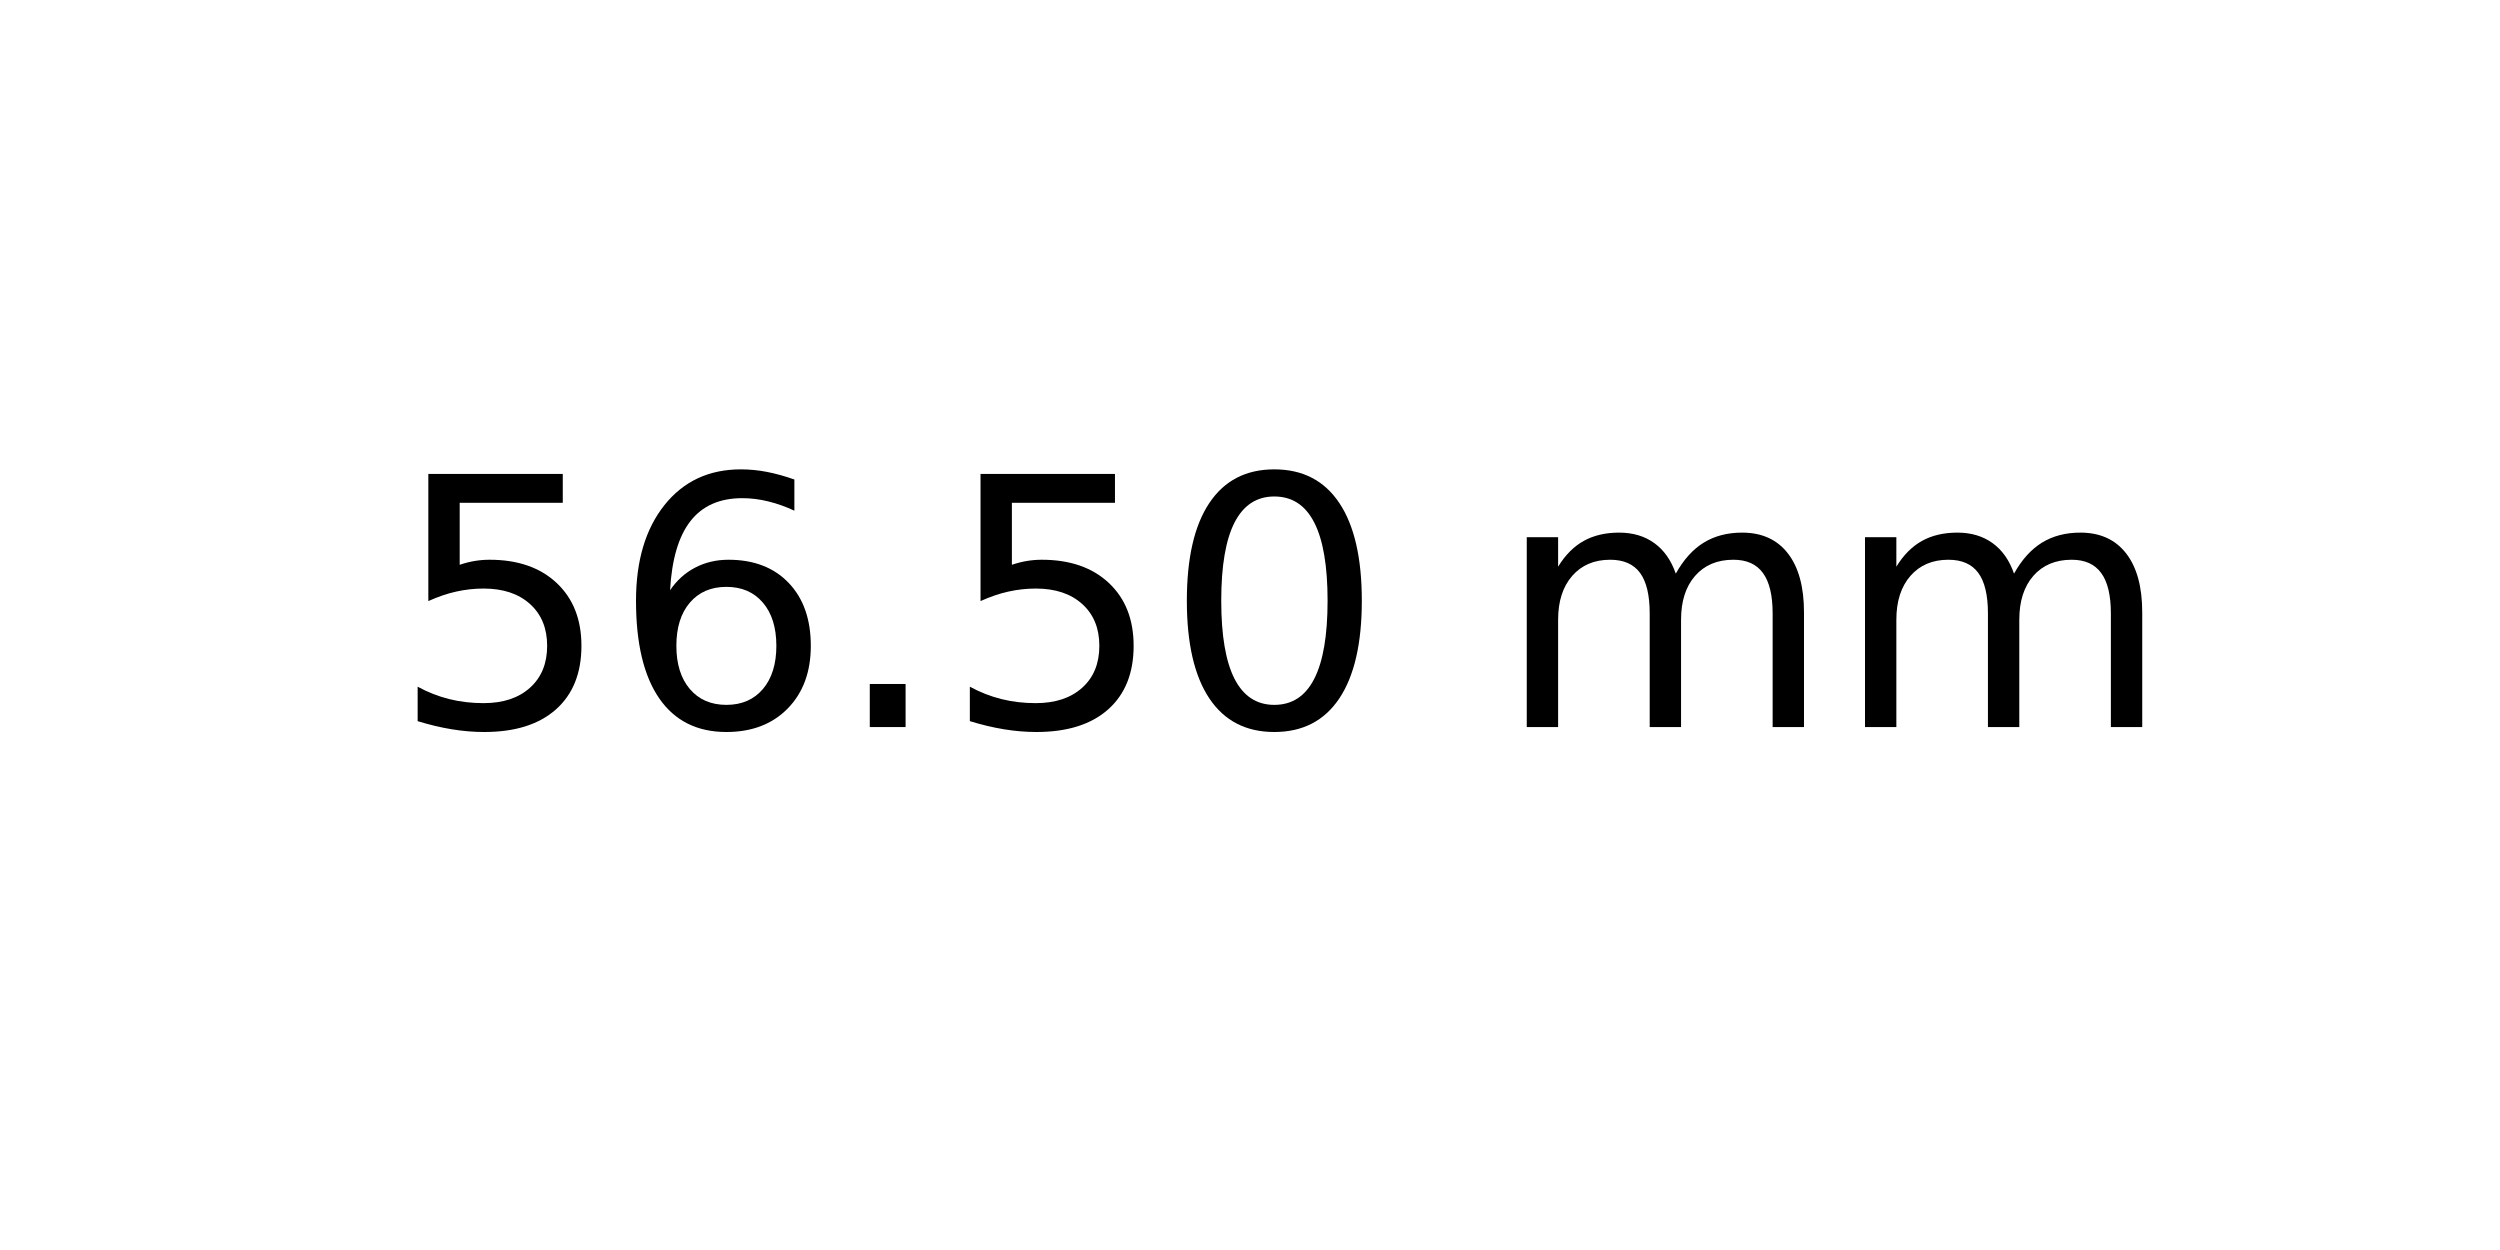
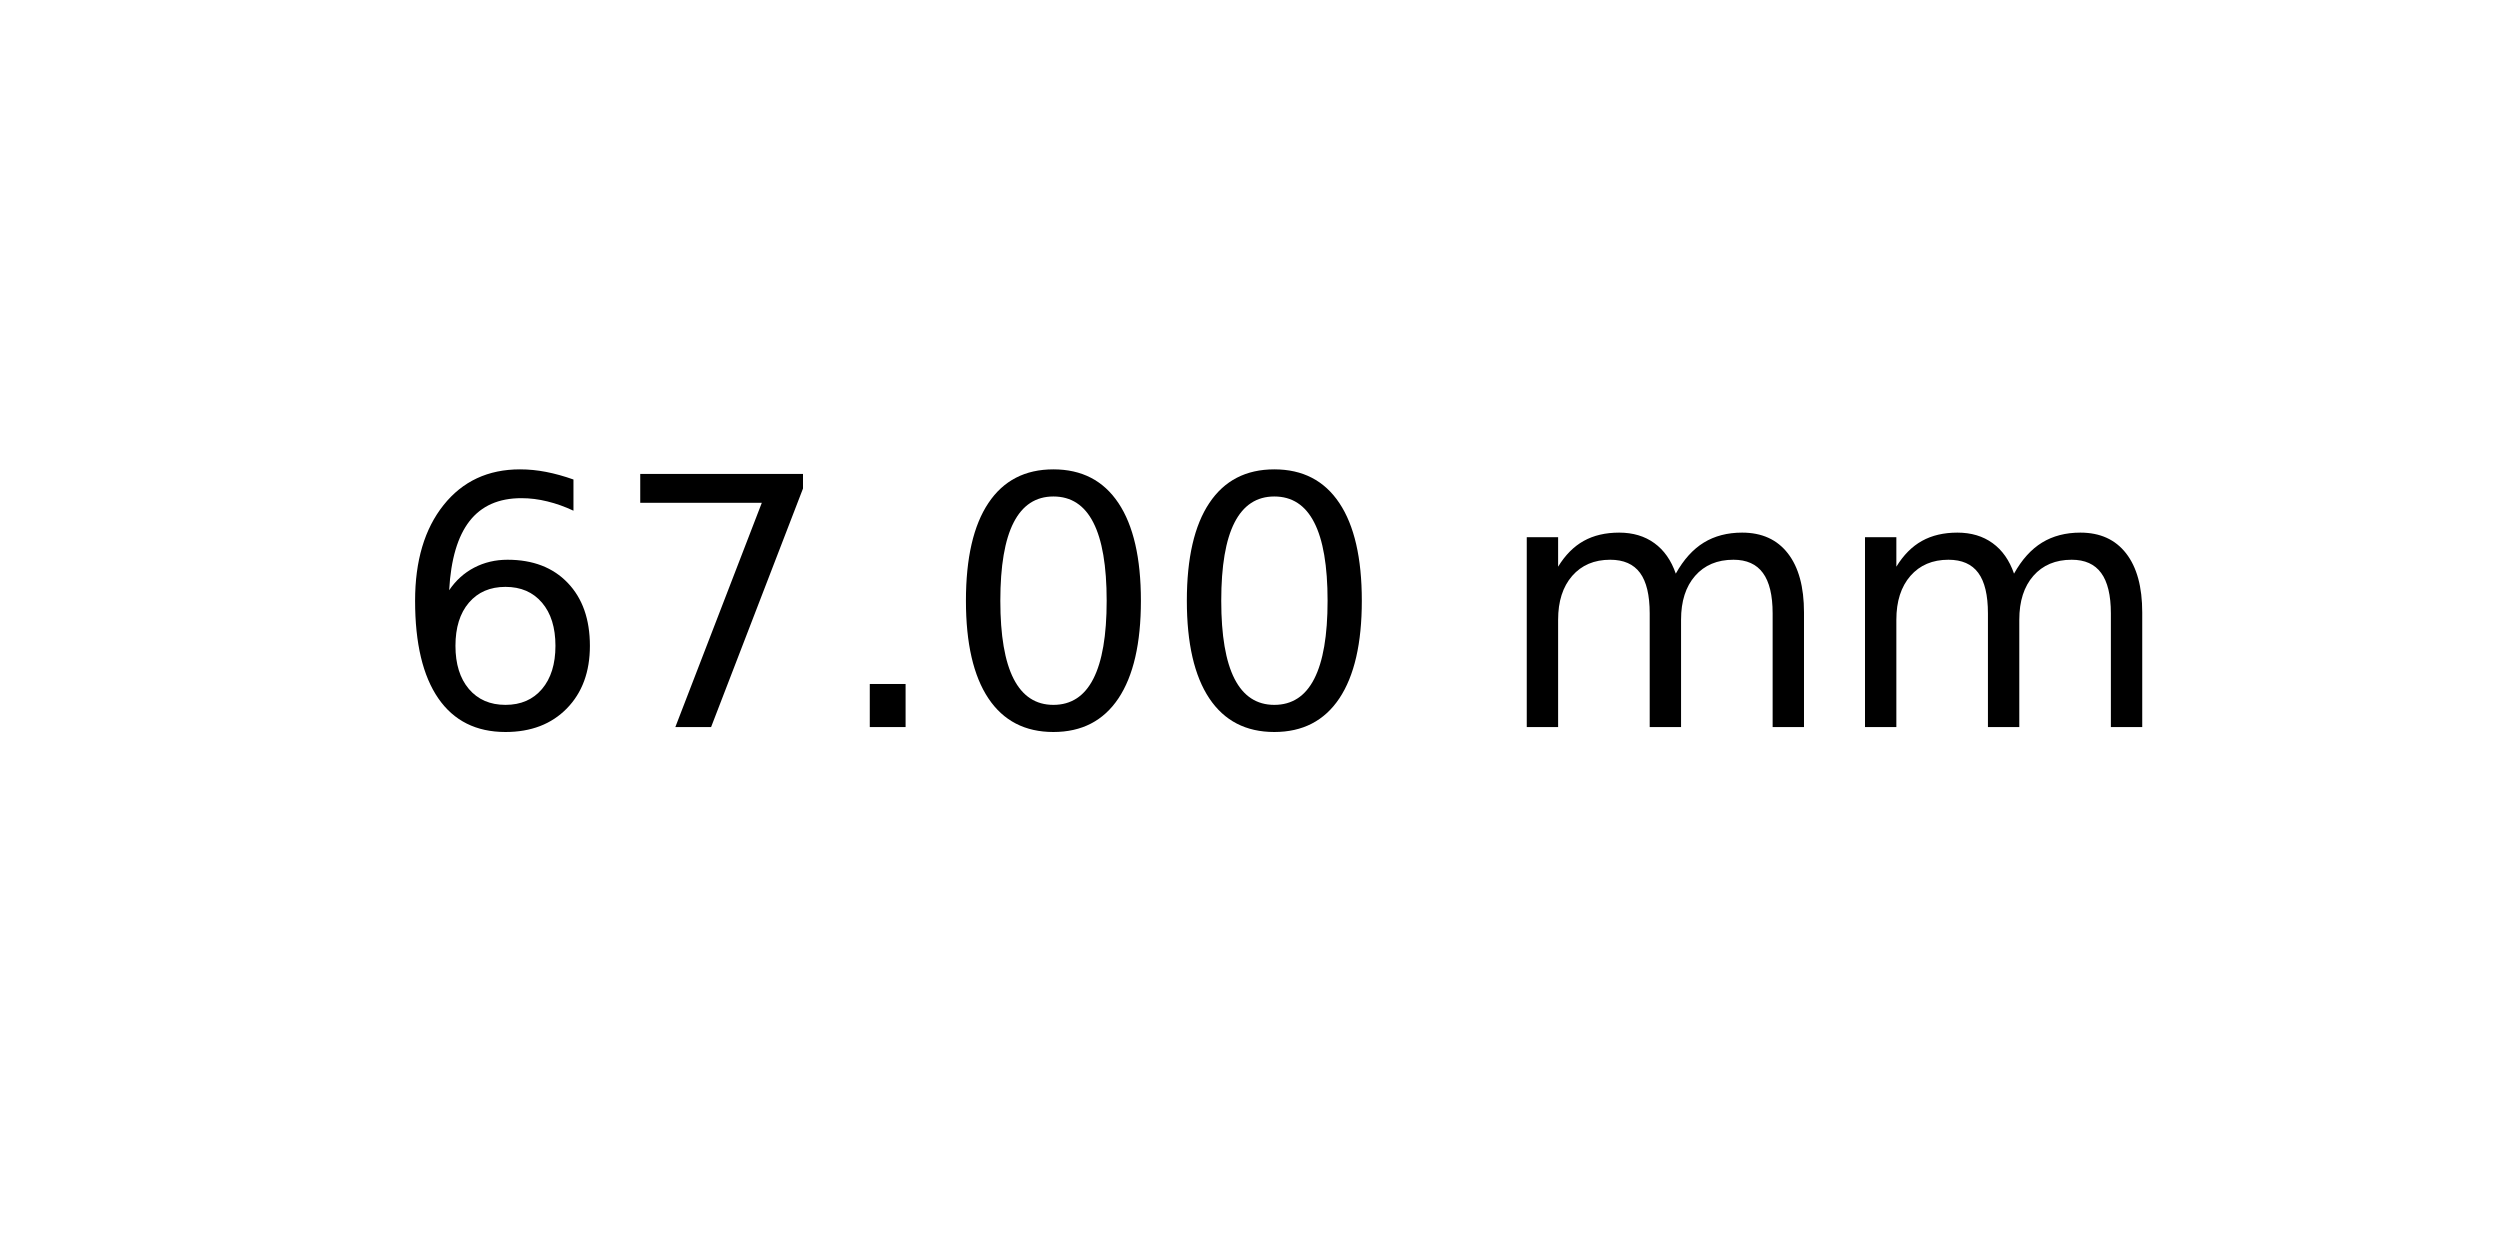
<svg xmlns="http://www.w3.org/2000/svg" xmlns:xlink="http://www.w3.org/1999/xlink" width="72pt" height="36pt" viewBox="0 0 72 36" version="1.1">
  <defs>
    <style type="text/css">*{stroke-linejoin: round; stroke-linecap: butt}</style>
  </defs>
  <g id="figure_1">
    <g id="axes_1">
      <g id="text_1">
        <g transform="translate(11.25625 20.93937) scale(0.1 -0.1)">
          <defs>
-             <path id="DejaVuSans-35" d="M 691 4666  L 3169 4666  L 3169 4134  L 1269 4134  L 1269 2991  Q 1406 3038 1543 3061  Q 1681 3084 1819 3084  Q 2600 3084 3056 2656  Q 3513 2228 3513 1497  Q 3513 744 3044 326  Q 2575 -91 1722 -91  Q 1428 -91 1123 -41  Q 819 9 494 109  L 494 744  Q 775 591 1075 516  Q 1375 441 1709 441  Q 2250 441 2565 725  Q 2881 1009 2881 1497  Q 2881 1984 2565 2268  Q 2250 2553 1709 2553  Q 1456 2553 1204 2497  Q 953 2441 691 2322  L 691 4666  z " transform="scale(0.015625)" />
            <path id="DejaVuSans-36" d="M 2113 2584  Q 1688 2584 1439 2293  Q 1191 2003 1191 1497  Q 1191 994 1439 701  Q 1688 409 2113 409  Q 2538 409 2786 701  Q 3034 994 3034 1497  Q 3034 2003 2786 2293  Q 2538 2584 2113 2584  z M 3366 4563  L 3366 3988  Q 3128 4100 2886 4159  Q 2644 4219 2406 4219  Q 1781 4219 1451 3797  Q 1122 3375 1075 2522  Q 1259 2794 1537 2939  Q 1816 3084 2150 3084  Q 2853 3084 3261 2657  Q 3669 2231 3669 1497  Q 3669 778 3244 343  Q 2819 -91 2113 -91  Q 1303 -91 875 529  Q 447 1150 447 2328  Q 447 3434 972 4092  Q 1497 4750 2381 4750  Q 2619 4750 2861 4703  Q 3103 4656 3366 4563  z " transform="scale(0.015625)" />
+             <path id="DejaVuSans-37" d="M 525 4666  L 3525 4666  L 3525 4397  L 1831 0  L 1172 0  L 2766 4134  L 525 4134  L 525 4666  z " transform="scale(0.015625)" />
            <path id="DejaVuSans-2e" d="M 684 794  L 1344 794  L 1344 0  L 684 0  L 684 794  z " transform="scale(0.015625)" />
            <path id="DejaVuSans-30" d="M 2034 4250  Q 1547 4250 1301 3770  Q 1056 3291 1056 2328  Q 1056 1369 1301 889  Q 1547 409 2034 409  Q 2525 409 2770 889  Q 3016 1369 3016 2328  Q 3016 3291 2770 3770  Q 2525 4250 2034 4250  z M 2034 4750  Q 2819 4750 3233 4129  Q 3647 3509 3647 2328  Q 3647 1150 3233 529  Q 2819 -91 2034 -91  Q 1250 -91 836 529  Q 422 1150 422 2328  Q 422 3509 836 4129  Q 1250 4750 2034 4750  z " transform="scale(0.015625)" />
            <path id="DejaVuSans-20" transform="scale(0.015625)" />
            <path id="DejaVuSans-6d" d="M 3328 2828  Q 3544 3216 3844 3400  Q 4144 3584 4550 3584  Q 5097 3584 5394 3201  Q 5691 2819 5691 2113  L 5691 0  L 5113 0  L 5113 2094  Q 5113 2597 4934 2840  Q 4756 3084 4391 3084  Q 3944 3084 3684 2787  Q 3425 2491 3425 1978  L 3425 0  L 2847 0  L 2847 2094  Q 2847 2600 2669 2842  Q 2491 3084 2119 3084  Q 1678 3084 1418 2786  Q 1159 2488 1159 1978  L 1159 0  L 581 0  L 581 3500  L 1159 3500  L 1159 2956  Q 1356 3278 1631 3431  Q 1906 3584 2284 3584  Q 2666 3584 2933 3390  Q 3200 3197 3328 2828  z " transform="scale(0.015625)" />
          </defs>
-           <use xlink:href="#DejaVuSans-35" />
-           <use xlink:href="#DejaVuSans-36" x="63.623" />
+           <use xlink:href="#DejaVuSans-36" />
+           <use xlink:href="#DejaVuSans-37" x="63.623" />
          <use xlink:href="#DejaVuSans-2e" x="127.246" />
-           <use xlink:href="#DejaVuSans-35" x="159.033" />
+           <use xlink:href="#DejaVuSans-30" x="159.033" />
          <use xlink:href="#DejaVuSans-30" x="222.656" />
          <use xlink:href="#DejaVuSans-20" x="286.279" />
          <use xlink:href="#DejaVuSans-6d" x="318.066" />
          <use xlink:href="#DejaVuSans-6d" x="415.479" />
        </g>
      </g>
    </g>
  </g>
</svg>
